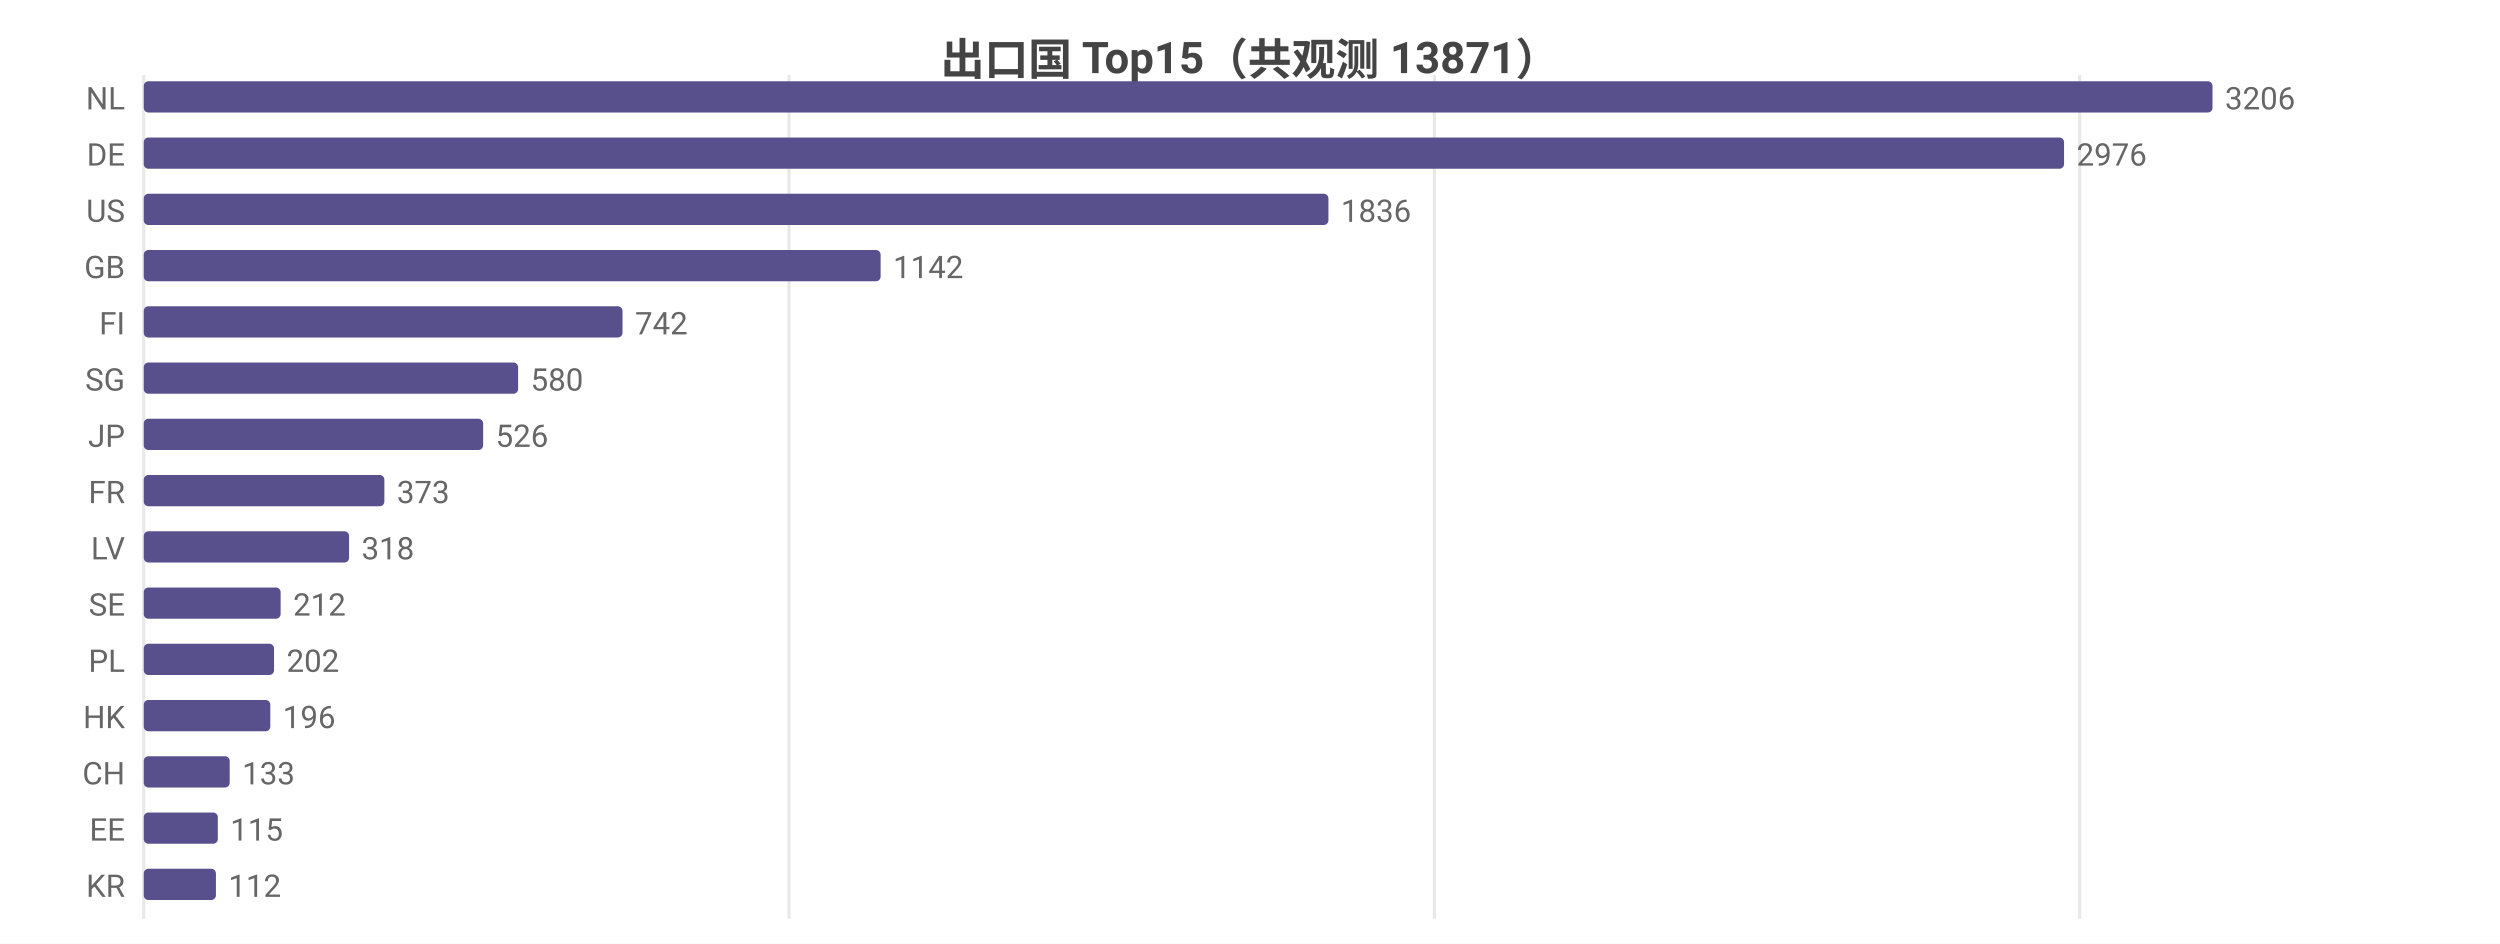
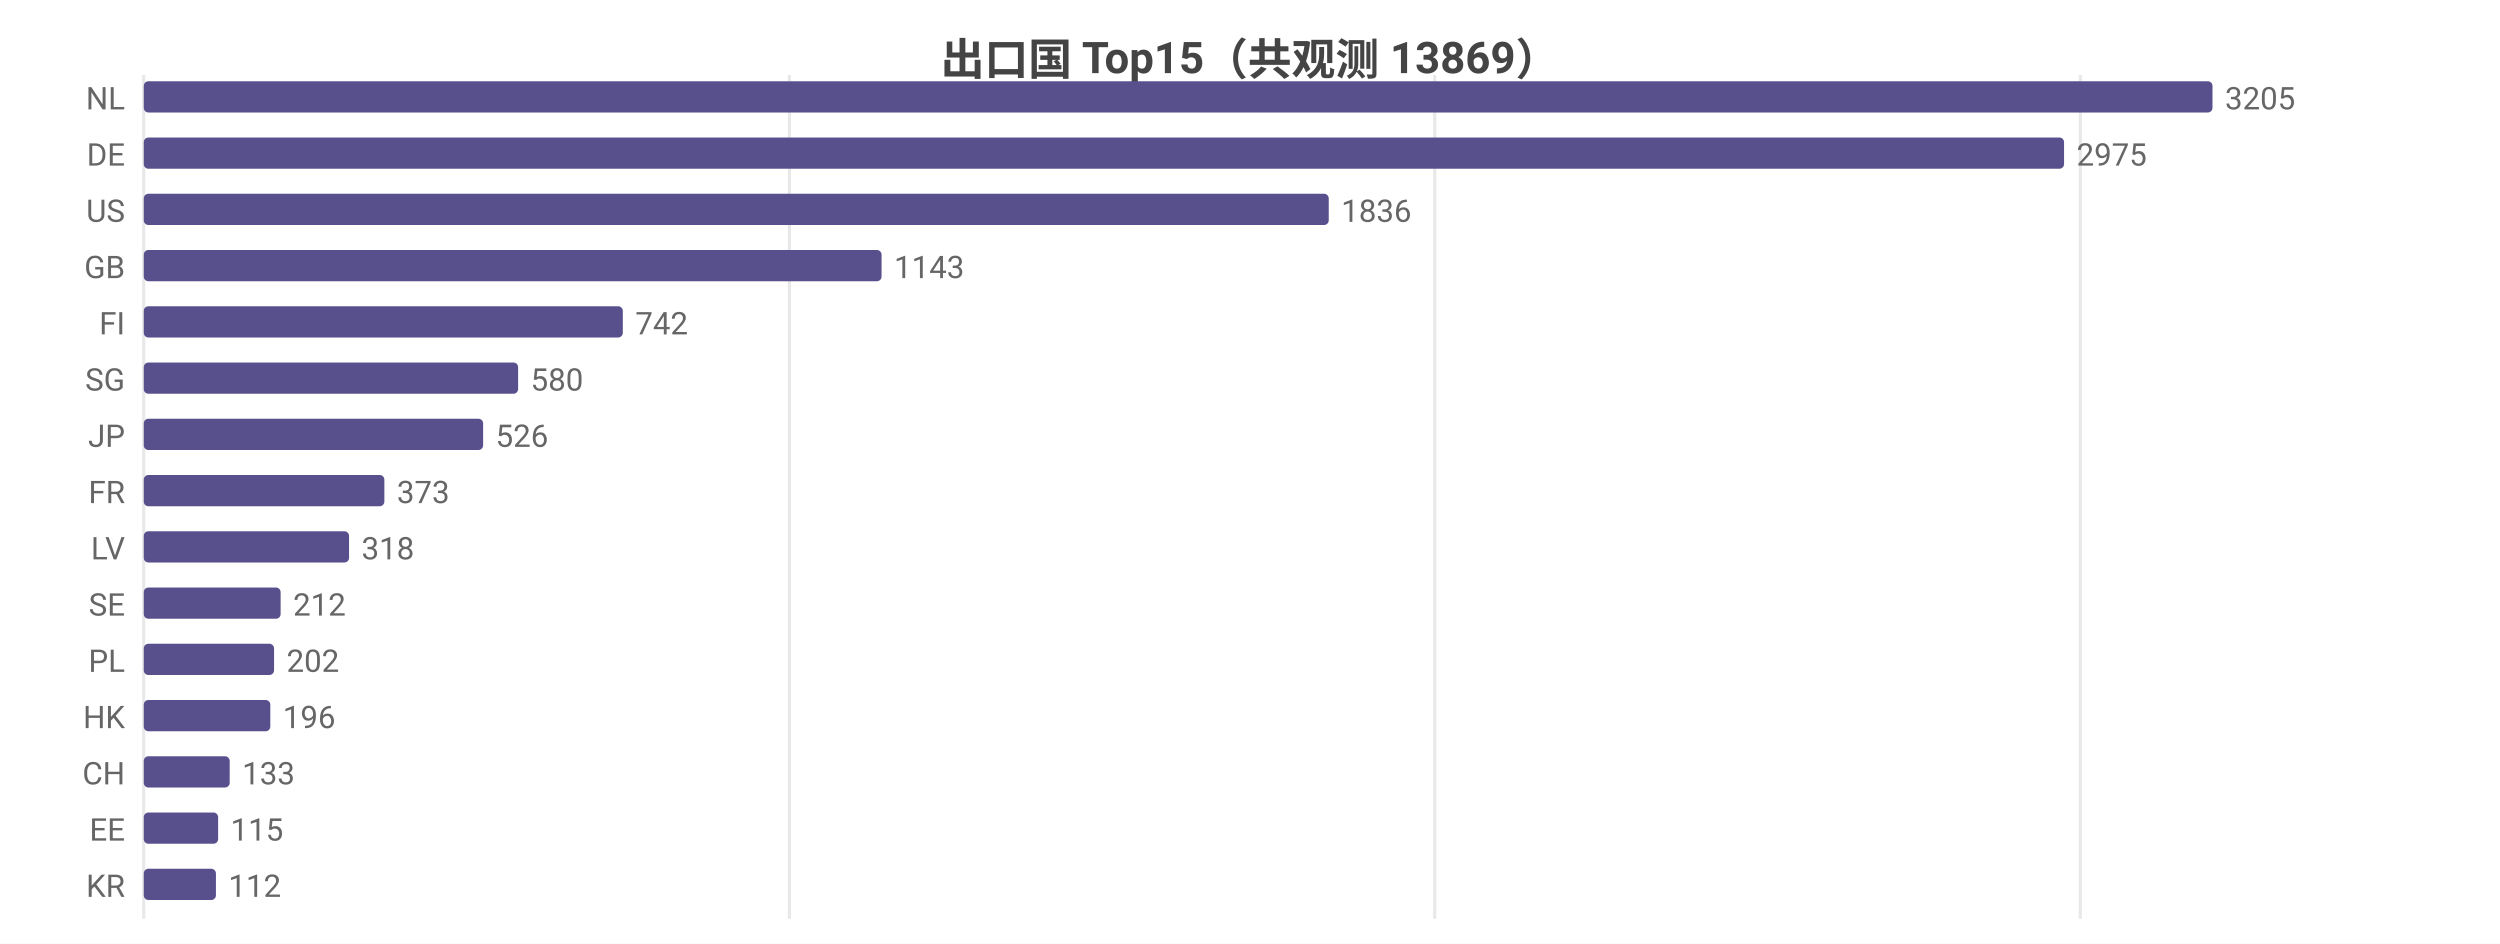
<svg xmlns="http://www.w3.org/2000/svg" width="800" height="302" viewBox="0 0 800 302">
  <rect width="800" height="302" fill="#ffffff" />
  <style>text{font-family:system-ui,-apple-system,'Segoe UI',Roboto,'PingFang SC','Microsoft YaHei','Noto Sans CJK SC',sans-serif}.g{stroke:#e8e8e8;stroke-width:1}.a{stroke:#999;stroke-width:1}.t{font-size:10px;fill:#666}.m{font-size:10px;text-anchor:middle;fill:#666}.e{font-size:10px;text-anchor:end;fill:#666}.l{font-size:11px;fill:#333}.tt{font-size:14px;font-weight:600;text-anchor:middle;fill:#444}.em{font-size:13px;text-anchor:middle;fill:#999}</style>
-   <text class="tt" x="400.0" y="24">出口国 Top15（共观测 13871）</text>
+   <text class="tt" x="400.0" y="24">出口国 Top15（共观测 13869）</text>
  <line class="g" x1="46" y1="24" x2="46" y2="294" />
-   <line class="g" x1="252.5" y1="24" x2="252.5" y2="294" />
-   <line class="g" x1="459.0" y1="24" x2="459.0" y2="294" />
-   <line class="g" x1="665.5" y1="24" x2="665.5" y2="294" />
+   <line class="g" x1="252.6" y1="24" x2="252.6" y2="294" />
+   <line class="g" x1="459.1" y1="24" x2="459.1" y2="294" />
+   <line class="g" x1="665.7" y1="24" x2="665.7" y2="294" />
  <text class="e" x="40" y="35">NL</text>
  <rect x="46" y="26" width="662" height="10" fill="#58508d" rx="1.5" />
-   <text class="t" x="712" y="35">3206</text>
+   <text class="t" x="712" y="35">3205</text>
  <text class="e" x="40" y="53">DE</text>
  <rect x="46" y="44" width="614.5" height="10" fill="#58508d" rx="1.5" />
-   <text class="t" x="664.5" y="53">2976</text>
+   <text class="t" x="664.5" y="53">2975</text>
  <text class="e" x="40" y="71">US</text>
-   <rect x="46" y="62" width="379.1" height="10" fill="#58508d" rx="1.5" />
-   <text class="t" x="429.1" y="71">1836</text>
+   <rect x="46" y="62" width="379.2" height="10" fill="#58508d" rx="1.5" />
+   <text class="t" x="429.2" y="71">1836</text>
  <text class="e" x="40" y="89">GB</text>
-   <rect x="46" y="80" width="235.8" height="10" fill="#58508d" rx="1.5" />
-   <text class="t" x="285.8" y="89">1142</text>
+   <rect x="46" y="80" width="236.1" height="10" fill="#58508d" rx="1.5" />
+   <text class="t" x="286.1" y="89">1143</text>
  <text class="e" x="40" y="107">FI</text>
-   <rect x="46" y="98" width="153.2" height="10" fill="#58508d" rx="1.5" />
-   <text class="t" x="203.2" y="107">742</text>
+   <rect x="46" y="98" width="153.3" height="10" fill="#58508d" rx="1.5" />
+   <text class="t" x="203.3" y="107">742</text>
  <text class="e" x="40" y="125">SG</text>
  <rect x="46" y="116" width="119.8" height="10" fill="#58508d" rx="1.5" />
  <text class="t" x="169.8" y="125">580</text>
  <text class="e" x="40" y="143">JP</text>
  <rect x="46" y="134" width="108.6" height="10" fill="#58508d" rx="1.5" />
  <text class="t" x="158.6" y="143">526</text>
  <text class="e" x="40" y="161">FR</text>
  <rect x="46" y="152" width="77.0" height="10" fill="#58508d" rx="1.5" />
  <text class="t" x="127.0" y="161">373</text>
  <text class="e" x="40" y="179">LV</text>
  <rect x="46" y="170" width="65.7" height="10" fill="#58508d" rx="1.5" />
  <text class="t" x="115.7" y="179">318</text>
  <text class="e" x="40" y="197">SE</text>
  <rect x="46" y="188" width="43.8" height="10" fill="#58508d" rx="1.5" />
  <text class="t" x="93.8" y="197">212</text>
  <text class="e" x="40" y="215">PL</text>
  <rect x="46" y="206" width="41.7" height="10" fill="#58508d" rx="1.5" />
  <text class="t" x="91.7" y="215">202</text>
  <text class="e" x="40" y="233">HK</text>
  <rect x="46" y="224" width="40.5" height="10" fill="#58508d" rx="1.5" />
  <text class="t" x="90.5" y="233">196</text>
  <text class="e" x="40" y="251">CH</text>
  <rect x="46" y="242" width="27.5" height="10" fill="#58508d" rx="1.5" />
  <text class="t" x="77.5" y="251">133</text>
  <text class="e" x="40" y="269">EE</text>
-   <rect x="46" y="260" width="23.7" height="10" fill="#58508d" rx="1.5" />
-   <text class="t" x="73.7" y="269">115</text>
+   <rect x="46" y="260" width="23.8" height="10" fill="#58508d" rx="1.5" />
+   <text class="t" x="73.8" y="269">115</text>
  <text class="e" x="40" y="287">KR</text>
  <rect x="46" y="278" width="23.1" height="10" fill="#58508d" rx="1.5" />
  <text class="t" x="73.1" y="287">112</text>
</svg>
